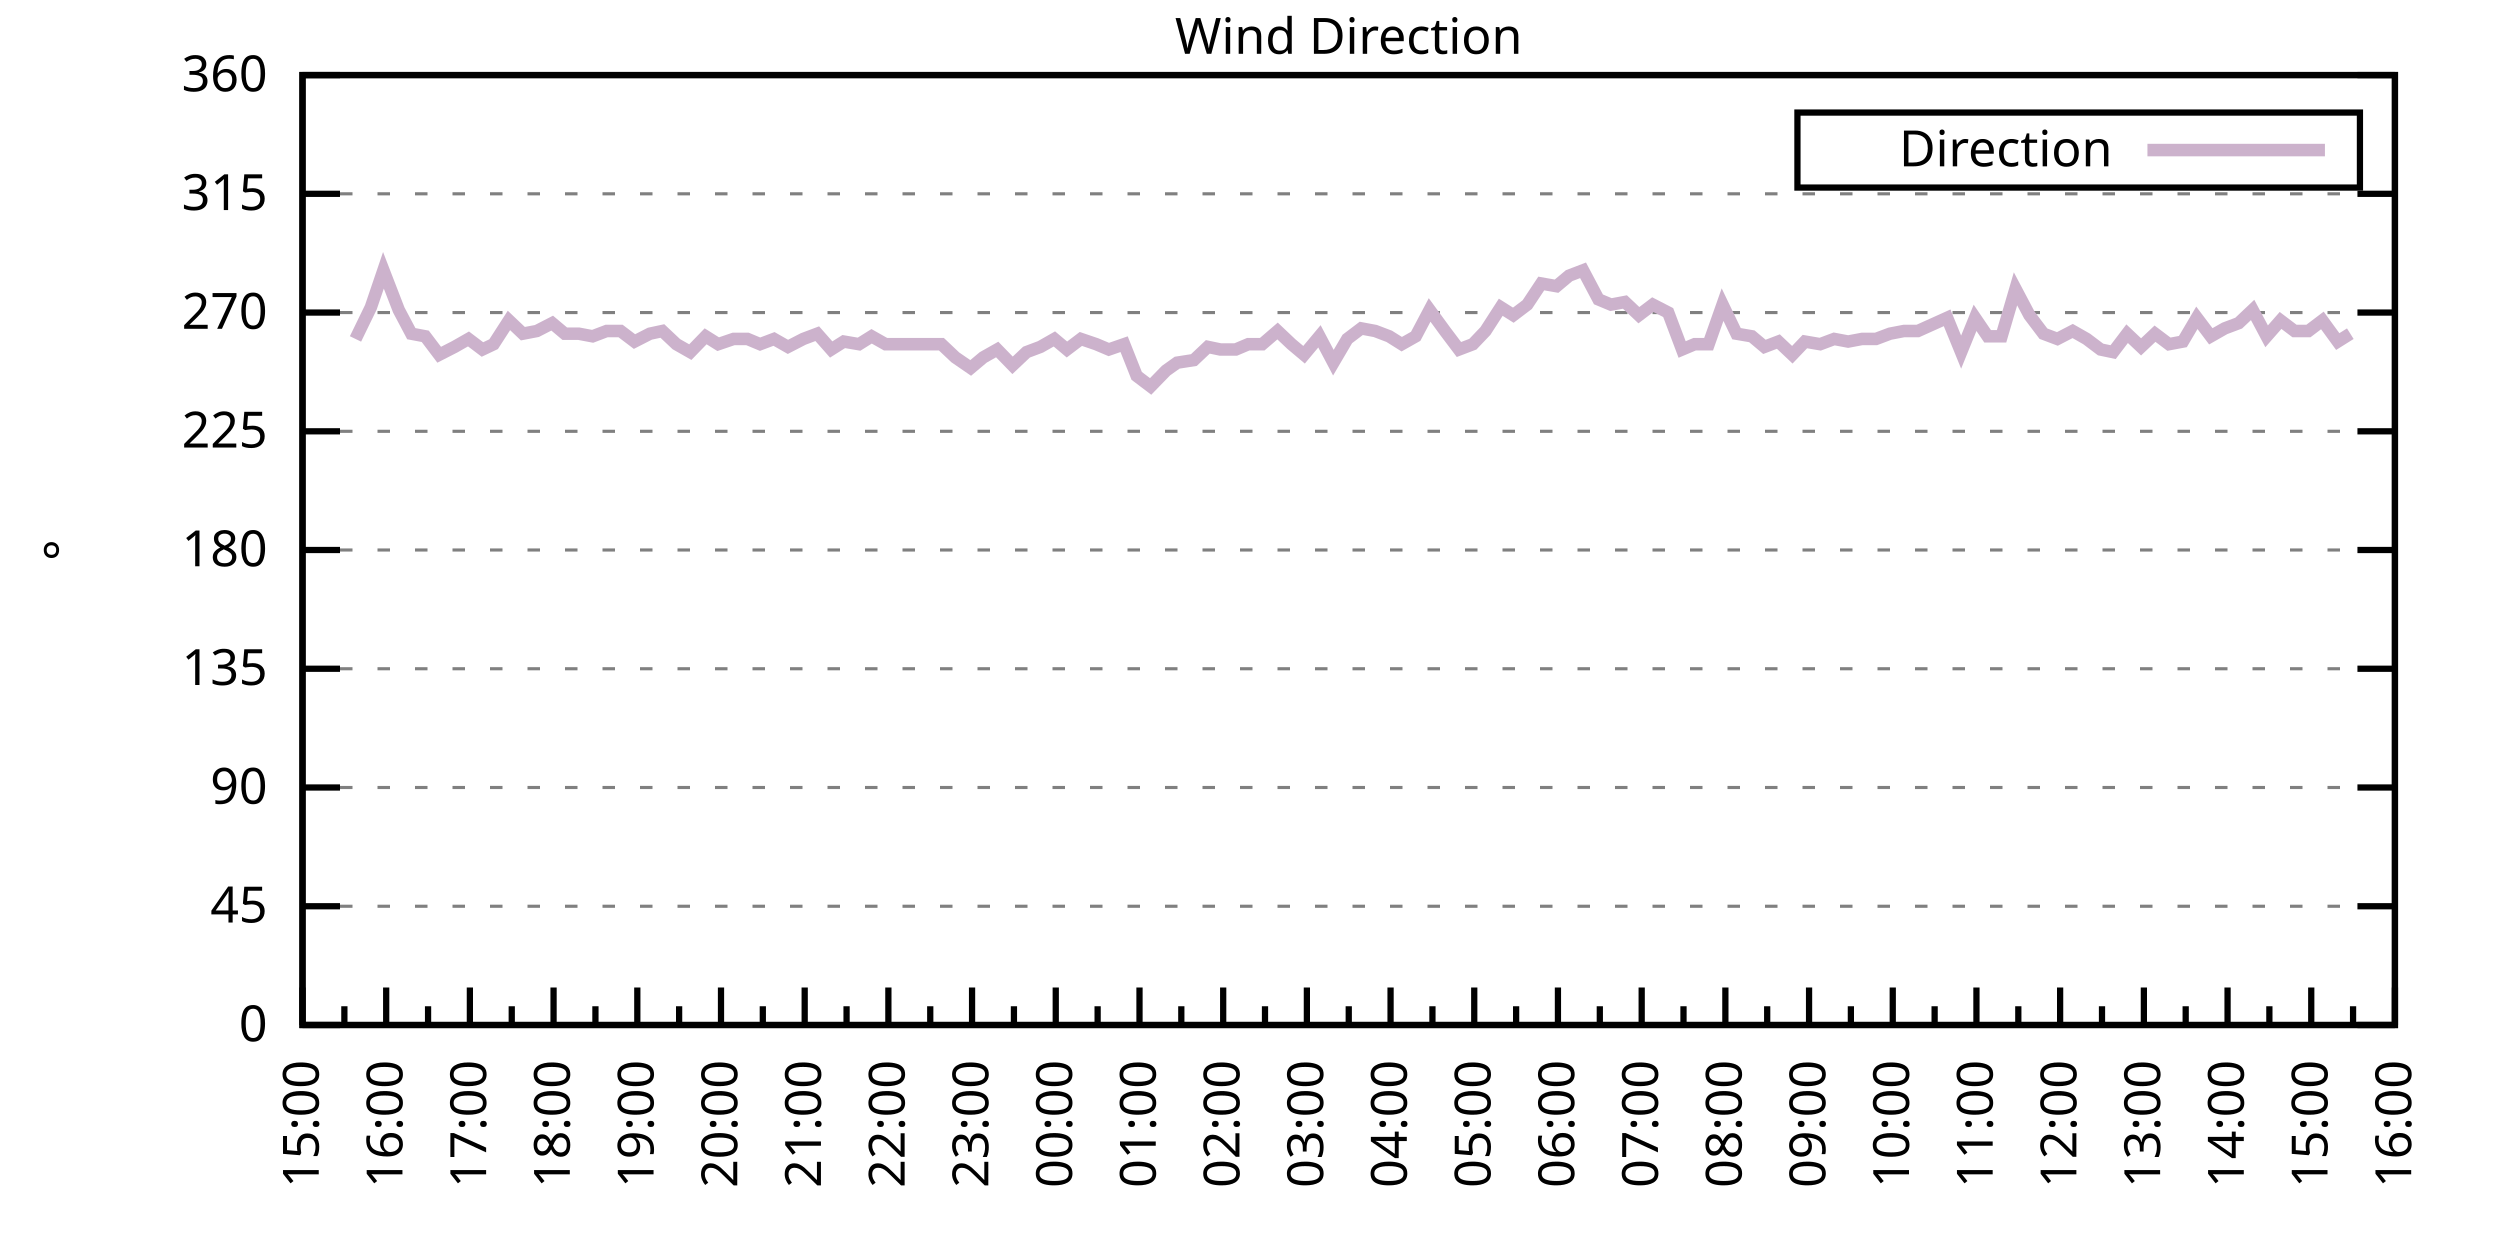
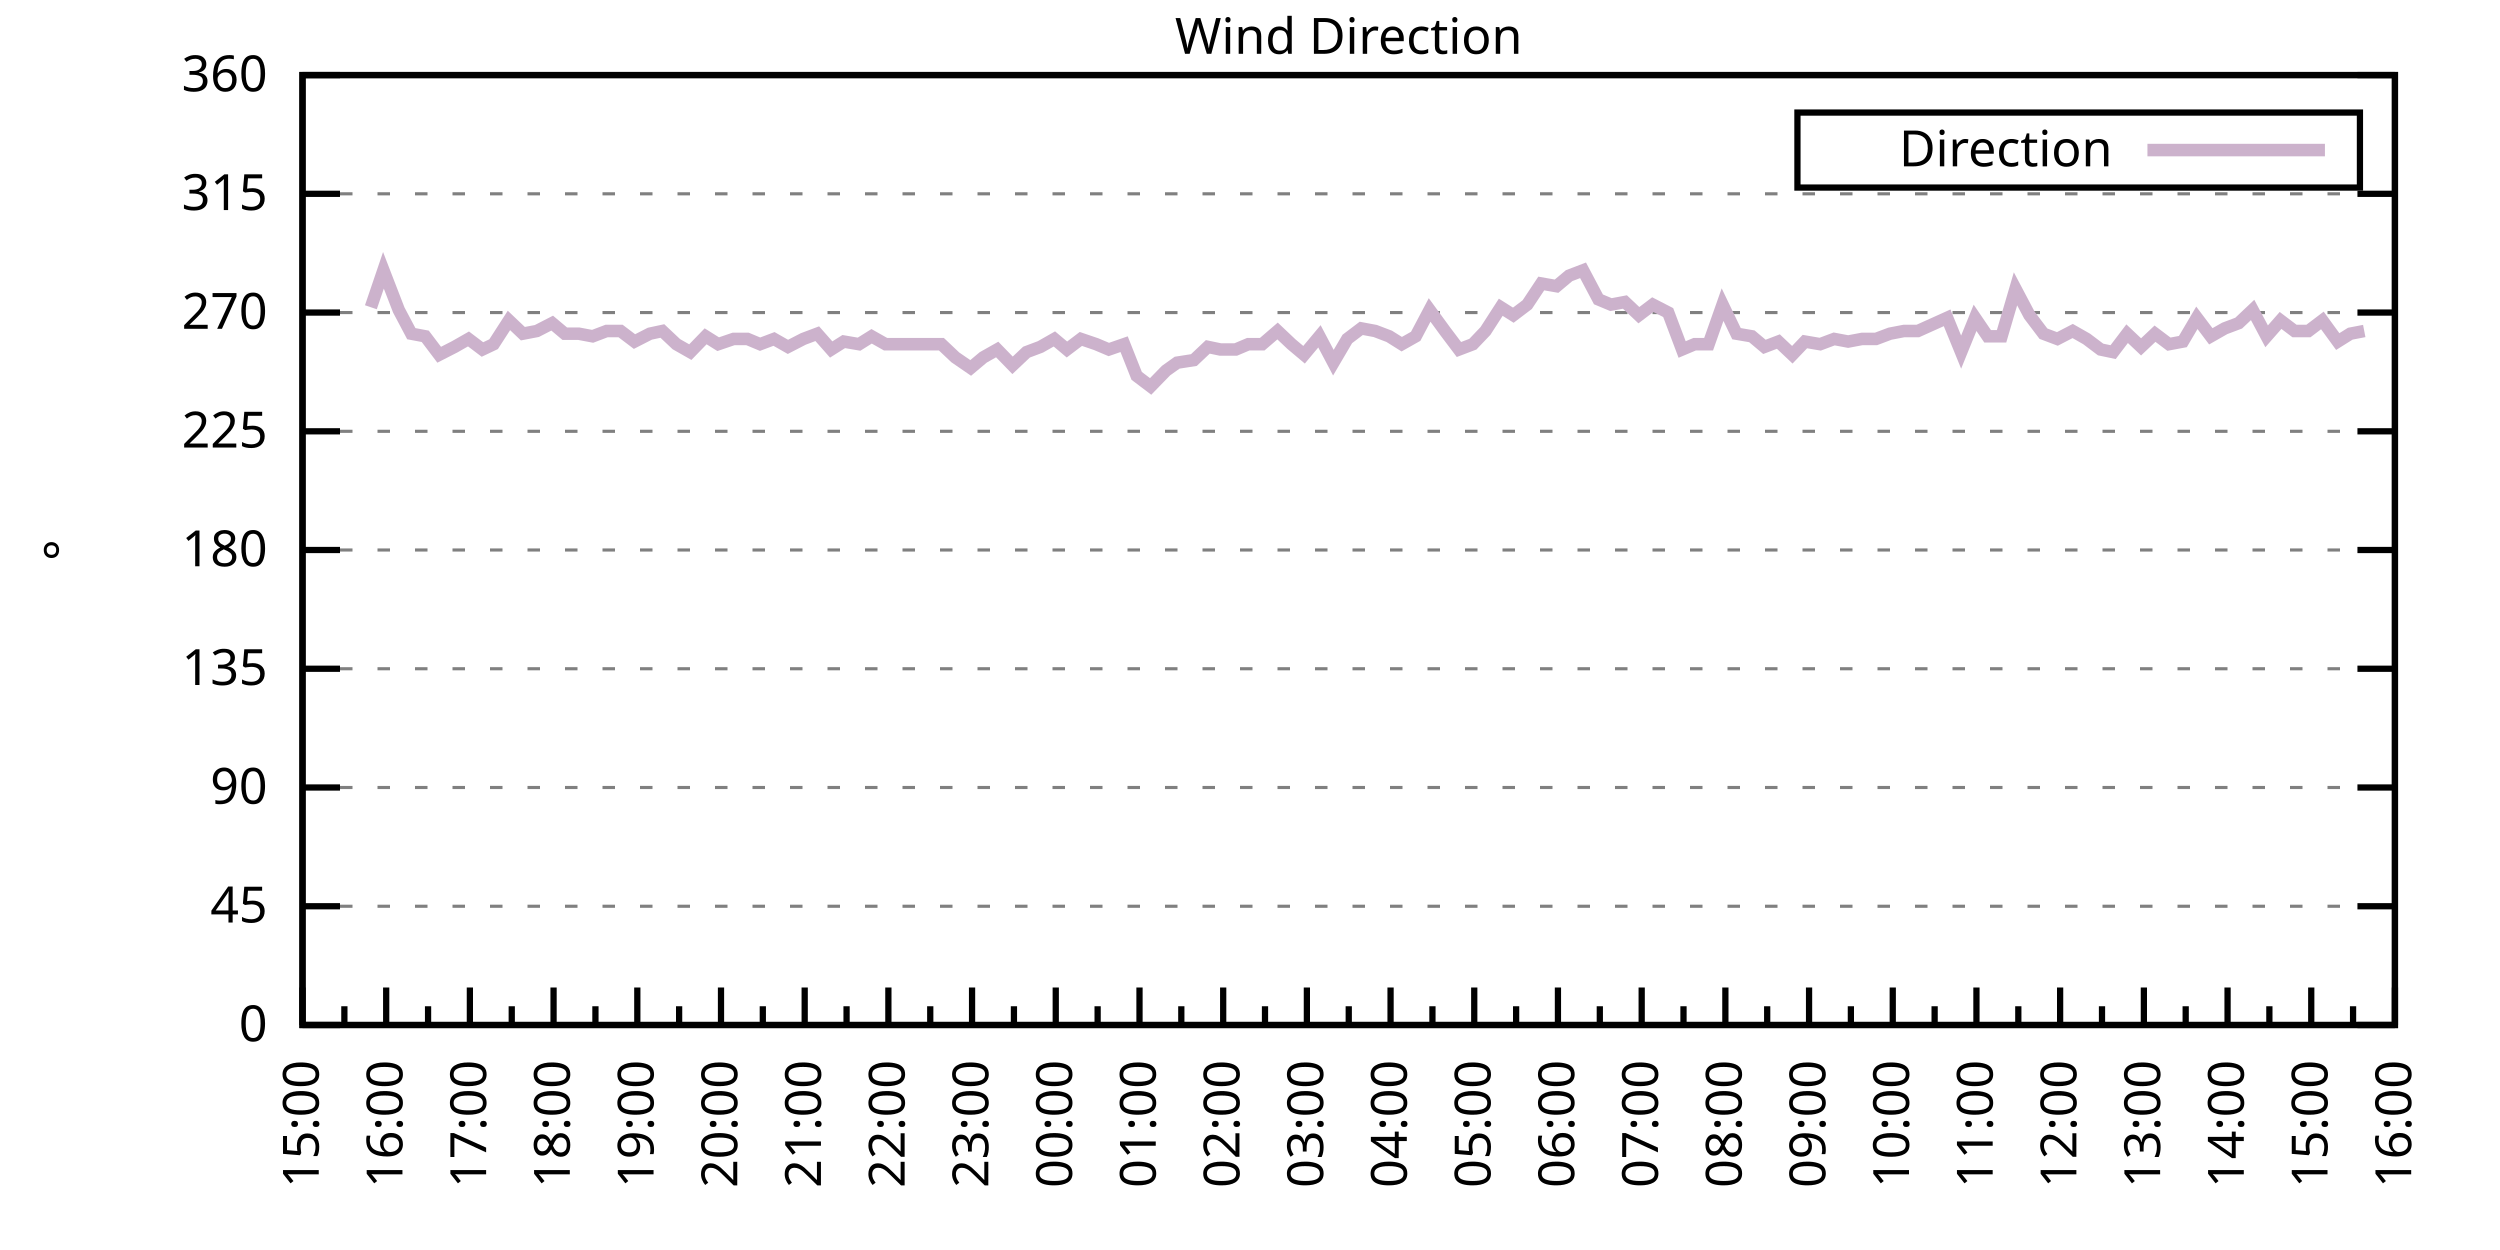
<svg xmlns="http://www.w3.org/2000/svg" xmlns:xlink="http://www.w3.org/1999/xlink" width="400" height="200" viewBox="0 0 400 200">
  <g id="gnuplot_canvas">
    <rect x="0" y="0" width="400" height="200" fill="none" />
    <defs>
      <circle id="gpDot" r="0.5" stroke-width="0.5" stroke="currentColor" />
      <path id="gpPt0" stroke-width="0.333" stroke="currentColor" d="M-1,0 h2 M0,-1 v2" />
      <path id="gpPt1" stroke-width="0.333" stroke="currentColor" d="M-1,-1 L1,1 M1,-1 L-1,1" />
      <path id="gpPt2" stroke-width="0.333" stroke="currentColor" d="M-1,0 L1,0 M0,-1 L0,1 M-1,-1 L1,1 M-1,1 L1,-1" />
      <rect id="gpPt3" stroke-width="0.333" stroke="currentColor" x="-1" y="-1" width="2" height="2" />
      <rect id="gpPt4" stroke-width="0.333" stroke="currentColor" fill="currentColor" x="-1" y="-1" width="2" height="2" />
      <circle id="gpPt5" stroke-width="0.333" stroke="currentColor" cx="0" cy="0" r="1" />
      <use xlink:href="#gpPt5" id="gpPt6" fill="currentColor" stroke="none" />
      <path id="gpPt7" stroke-width="0.333" stroke="currentColor" d="M0,-1.33 L-1.33,0.67 L1.33,0.67 z" />
      <use xlink:href="#gpPt7" id="gpPt8" fill="currentColor" stroke="none" />
      <use xlink:href="#gpPt7" id="gpPt9" stroke="currentColor" transform="rotate(180)" />
      <use xlink:href="#gpPt9" id="gpPt10" fill="currentColor" stroke="none" />
      <use xlink:href="#gpPt3" id="gpPt11" stroke="currentColor" transform="rotate(45)" />
      <use xlink:href="#gpPt11" id="gpPt12" fill="currentColor" stroke="none" />
      <path id="gpPt13" stroke-width="0.333" stroke="currentColor" d="M0,1.330 L1.265,0.411 L0.782,-1.067 L-0.782,-1.076 L-1.265,0.411 z" />
      <use xlink:href="#gpPt13" id="gpPt14" fill="currentColor" stroke="none" />
      <filter id="textbox" filterUnits="objectBoundingBox" x="0" y="0" height="1" width="1">
        <feFlood flood-color="white" flood-opacity="1" result="bgnd" />
        <feComposite in="SourceGraphic" in2="bgnd" operator="atop" />
      </filter>
      <filter id="greybox" filterUnits="objectBoundingBox" x="0" y="0" height="1" width="1">
        <feFlood flood-color="lightgrey" flood-opacity="1" result="grey" />
        <feComposite in="SourceGraphic" in2="grey" operator="atop" />
      </filter>
    </defs>
    <g fill="none" color="white" stroke="currentColor" stroke-width="1.00" stroke-linecap="butt" stroke-linejoin="miter">
</g>
    <g fill="none" color="black" stroke="currentColor" stroke-width="1.00" stroke-linecap="butt" stroke-linejoin="miter">
      <g stroke="none" shape-rendering="crispEdges">
        <polygon fill="rgb(255, 255, 255)" points="48.40,164.00 383.18,164.00 383.18,12.02 48.40,12.02 " />
      </g>
    </g>
    <g fill="none" color="black" stroke="currentColor" stroke-width="1.00" stroke-linecap="butt" stroke-linejoin="miter">
</g>
    <g fill="none" color="black" stroke="black" stroke-width="0.50" stroke-linecap="butt" stroke-linejoin="miter">
</g>
    <g fill="none" color="gray" stroke="currentColor" stroke-width="0.50" stroke-linecap="butt" stroke-linejoin="miter">
      <path stroke="gray" stroke-dasharray="2,4" class="gridline" d="M48.40,164.00 L383.19,164.00  " />
    </g>
    <g fill="none" color="gray" stroke="gray" stroke-width="1.00" stroke-linecap="butt" stroke-linejoin="miter">
</g>
    <g fill="none" color="black" stroke="currentColor" stroke-width="1.00" stroke-linecap="butt" stroke-linejoin="miter">
      <path stroke="black" d="M48.40,164.00 L54.40,164.00 M383.19,164.00 L377.19,164.00  " />
      <g transform="translate(42.80,166.60)" stroke="none" fill="black" font-family="Sans" font-size="8.00" text-anchor="end">
        <text>
          <tspan font-family="Sans"> 0</tspan>
        </text>
      </g>
    </g>
    <g fill="none" color="black" stroke="currentColor" stroke-width="1.00" stroke-linecap="butt" stroke-linejoin="miter">
</g>
    <g fill="none" color="black" stroke="black" stroke-width="0.50" stroke-linecap="butt" stroke-linejoin="miter">
</g>
    <g fill="none" color="gray" stroke="currentColor" stroke-width="0.50" stroke-linecap="butt" stroke-linejoin="miter">
      <path stroke="gray" stroke-dasharray="2,4" class="gridline" d="M48.40,145.00 L383.19,145.00  " />
    </g>
    <g fill="none" color="gray" stroke="gray" stroke-width="1.00" stroke-linecap="butt" stroke-linejoin="miter">
</g>
    <g fill="none" color="black" stroke="currentColor" stroke-width="1.00" stroke-linecap="butt" stroke-linejoin="miter">
      <path stroke="black" d="M48.40,145.00 L54.40,145.00 M383.19,145.00 L377.19,145.00  " />
      <g transform="translate(42.80,147.60)" stroke="none" fill="black" font-family="Sans" font-size="8.00" text-anchor="end">
        <text>
          <tspan font-family="Sans"> 45</tspan>
        </text>
      </g>
    </g>
    <g fill="none" color="black" stroke="currentColor" stroke-width="1.00" stroke-linecap="butt" stroke-linejoin="miter">
</g>
    <g fill="none" color="black" stroke="black" stroke-width="0.50" stroke-linecap="butt" stroke-linejoin="miter">
</g>
    <g fill="none" color="gray" stroke="currentColor" stroke-width="0.50" stroke-linecap="butt" stroke-linejoin="miter">
      <path stroke="gray" stroke-dasharray="2,4" class="gridline" d="M48.40,126.00 L383.19,126.00  " />
    </g>
    <g fill="none" color="gray" stroke="gray" stroke-width="1.00" stroke-linecap="butt" stroke-linejoin="miter">
</g>
    <g fill="none" color="black" stroke="currentColor" stroke-width="1.00" stroke-linecap="butt" stroke-linejoin="miter">
      <path stroke="black" d="M48.40,126.00 L54.40,126.00 M383.19,126.00 L377.19,126.00  " />
      <g transform="translate(42.80,128.60)" stroke="none" fill="black" font-family="Sans" font-size="8.00" text-anchor="end">
        <text>
          <tspan font-family="Sans"> 90</tspan>
        </text>
      </g>
    </g>
    <g fill="none" color="black" stroke="currentColor" stroke-width="1.00" stroke-linecap="butt" stroke-linejoin="miter">
</g>
    <g fill="none" color="black" stroke="black" stroke-width="0.50" stroke-linecap="butt" stroke-linejoin="miter">
</g>
    <g fill="none" color="gray" stroke="currentColor" stroke-width="0.50" stroke-linecap="butt" stroke-linejoin="miter">
      <path stroke="gray" stroke-dasharray="2,4" class="gridline" d="M48.40,107.00 L383.19,107.00  " />
    </g>
    <g fill="none" color="gray" stroke="gray" stroke-width="1.00" stroke-linecap="butt" stroke-linejoin="miter">
</g>
    <g fill="none" color="black" stroke="currentColor" stroke-width="1.00" stroke-linecap="butt" stroke-linejoin="miter">
      <path stroke="black" d="M48.40,107.00 L54.40,107.00 M383.19,107.00 L377.19,107.00  " />
      <g transform="translate(42.80,109.60)" stroke="none" fill="black" font-family="Sans" font-size="8.00" text-anchor="end">
        <text>
          <tspan font-family="Sans"> 135</tspan>
        </text>
      </g>
    </g>
    <g fill="none" color="black" stroke="currentColor" stroke-width="1.00" stroke-linecap="butt" stroke-linejoin="miter">
</g>
    <g fill="none" color="black" stroke="black" stroke-width="0.50" stroke-linecap="butt" stroke-linejoin="miter">
</g>
    <g fill="none" color="gray" stroke="currentColor" stroke-width="0.50" stroke-linecap="butt" stroke-linejoin="miter">
      <path stroke="gray" stroke-dasharray="2,4" class="gridline" d="M48.40,88.00 L383.19,88.00  " />
    </g>
    <g fill="none" color="gray" stroke="gray" stroke-width="1.00" stroke-linecap="butt" stroke-linejoin="miter">
</g>
    <g fill="none" color="black" stroke="currentColor" stroke-width="1.00" stroke-linecap="butt" stroke-linejoin="miter">
      <path stroke="black" d="M48.40,88.00 L54.40,88.00 M383.19,88.00 L377.19,88.00  " />
      <g transform="translate(42.80,90.60)" stroke="none" fill="black" font-family="Sans" font-size="8.00" text-anchor="end">
        <text>
          <tspan font-family="Sans"> 180</tspan>
        </text>
      </g>
    </g>
    <g fill="none" color="black" stroke="currentColor" stroke-width="1.00" stroke-linecap="butt" stroke-linejoin="miter">
</g>
    <g fill="none" color="black" stroke="black" stroke-width="0.50" stroke-linecap="butt" stroke-linejoin="miter">
</g>
    <g fill="none" color="gray" stroke="currentColor" stroke-width="0.50" stroke-linecap="butt" stroke-linejoin="miter">
      <path stroke="gray" stroke-dasharray="2,4" class="gridline" d="M48.40,69.01 L383.19,69.01  " />
    </g>
    <g fill="none" color="gray" stroke="gray" stroke-width="1.00" stroke-linecap="butt" stroke-linejoin="miter">
</g>
    <g fill="none" color="black" stroke="currentColor" stroke-width="1.00" stroke-linecap="butt" stroke-linejoin="miter">
      <path stroke="black" d="M48.40,69.01 L54.40,69.01 M383.19,69.01 L377.19,69.01  " />
      <g transform="translate(42.80,71.61)" stroke="none" fill="black" font-family="Sans" font-size="8.00" text-anchor="end">
        <text>
          <tspan font-family="Sans"> 225</tspan>
        </text>
      </g>
    </g>
    <g fill="none" color="black" stroke="currentColor" stroke-width="1.00" stroke-linecap="butt" stroke-linejoin="miter">
</g>
    <g fill="none" color="black" stroke="black" stroke-width="0.50" stroke-linecap="butt" stroke-linejoin="miter">
</g>
    <g fill="none" color="gray" stroke="currentColor" stroke-width="0.50" stroke-linecap="butt" stroke-linejoin="miter">
      <path stroke="gray" stroke-dasharray="2,4" class="gridline" d="M48.40,50.01 L383.19,50.01  " />
    </g>
    <g fill="none" color="gray" stroke="gray" stroke-width="1.00" stroke-linecap="butt" stroke-linejoin="miter">
</g>
    <g fill="none" color="black" stroke="currentColor" stroke-width="1.00" stroke-linecap="butt" stroke-linejoin="miter">
      <path stroke="black" d="M48.40,50.01 L54.40,50.01 M383.19,50.01 L377.19,50.01  " />
      <g transform="translate(42.80,52.61)" stroke="none" fill="black" font-family="Sans" font-size="8.00" text-anchor="end">
        <text>
          <tspan font-family="Sans"> 270</tspan>
        </text>
      </g>
    </g>
    <g fill="none" color="black" stroke="currentColor" stroke-width="1.00" stroke-linecap="butt" stroke-linejoin="miter">
</g>
    <g fill="none" color="black" stroke="black" stroke-width="0.50" stroke-linecap="butt" stroke-linejoin="miter">
</g>
    <g fill="none" color="gray" stroke="currentColor" stroke-width="0.50" stroke-linecap="butt" stroke-linejoin="miter">
      <path stroke="gray" stroke-dasharray="2,4" class="gridline" d="M48.40,31.01 L383.19,31.01  " />
    </g>
    <g fill="none" color="gray" stroke="gray" stroke-width="1.00" stroke-linecap="butt" stroke-linejoin="miter">
</g>
    <g fill="none" color="black" stroke="currentColor" stroke-width="1.00" stroke-linecap="butt" stroke-linejoin="miter">
      <path stroke="black" d="M48.40,31.01 L54.40,31.01 M383.19,31.01 L377.19,31.01  " />
      <g transform="translate(42.80,33.61)" stroke="none" fill="black" font-family="Sans" font-size="8.00" text-anchor="end">
        <text>
          <tspan font-family="Sans"> 315</tspan>
        </text>
      </g>
    </g>
    <g fill="none" color="black" stroke="currentColor" stroke-width="1.00" stroke-linecap="butt" stroke-linejoin="miter">
</g>
    <g fill="none" color="black" stroke="black" stroke-width="0.50" stroke-linecap="butt" stroke-linejoin="miter">
</g>
    <g fill="none" color="gray" stroke="currentColor" stroke-width="0.50" stroke-linecap="butt" stroke-linejoin="miter">
      <path stroke="gray" stroke-dasharray="2,4" class="gridline" d="M48.40,12.01 L383.19,12.01  " />
    </g>
    <g fill="none" color="gray" stroke="gray" stroke-width="1.00" stroke-linecap="butt" stroke-linejoin="miter">
</g>
    <g fill="none" color="black" stroke="currentColor" stroke-width="1.00" stroke-linecap="butt" stroke-linejoin="miter">
      <path stroke="black" d="M48.40,12.01 L54.40,12.01 M383.19,12.01 L377.19,12.01  " />
      <g transform="translate(42.80,14.61)" stroke="none" fill="black" font-family="Sans" font-size="8.00" text-anchor="end">
        <text>
          <tspan font-family="Sans"> 360</tspan>
        </text>
      </g>
    </g>
    <g fill="none" color="black" stroke="currentColor" stroke-width="1.00" stroke-linecap="butt" stroke-linejoin="miter">
      <path stroke="black" d="M48.40,164.00 L48.40,158.00  " />
      <g transform="translate(51.00,169.60) rotate(270)" stroke="none" fill="black" font-family="Sans" font-size="8.00" text-anchor="end">
        <text>
          <tspan font-family="Sans">15:00</tspan>
        </text>
      </g>
    </g>
    <g fill="none" color="black" stroke="currentColor" stroke-width="1.00" stroke-linecap="butt" stroke-linejoin="miter">
      <path stroke="black" d="M55.10,164.00 L55.10,161.00 M61.79,164.00 L61.79,158.00  " />
      <g transform="translate(64.39,169.60) rotate(270)" stroke="none" fill="black" font-family="Sans" font-size="8.00" text-anchor="end">
        <text>
          <tspan font-family="Sans">16:00</tspan>
        </text>
      </g>
    </g>
    <g fill="none" color="black" stroke="currentColor" stroke-width="1.00" stroke-linecap="butt" stroke-linejoin="miter">
      <path stroke="black" d="M68.49,164.00 L68.49,161.00 M75.18,164.00 L75.18,158.00  " />
      <g transform="translate(77.78,169.60) rotate(270)" stroke="none" fill="black" font-family="Sans" font-size="8.00" text-anchor="end">
        <text>
          <tspan font-family="Sans">17:00</tspan>
        </text>
      </g>
    </g>
    <g fill="none" color="black" stroke="currentColor" stroke-width="1.00" stroke-linecap="butt" stroke-linejoin="miter">
      <path stroke="black" d="M81.88,164.00 L81.88,161.00 M88.57,164.00 L88.57,158.00  " />
      <g transform="translate(91.17,169.60) rotate(270)" stroke="none" fill="black" font-family="Sans" font-size="8.00" text-anchor="end">
        <text>
          <tspan font-family="Sans">18:00</tspan>
        </text>
      </g>
    </g>
    <g fill="none" color="black" stroke="currentColor" stroke-width="1.00" stroke-linecap="butt" stroke-linejoin="miter">
      <path stroke="black" d="M95.27,164.00 L95.27,161.00 M101.97,164.00 L101.97,158.00  " />
      <g transform="translate(104.57,169.60) rotate(270)" stroke="none" fill="black" font-family="Sans" font-size="8.00" text-anchor="end">
        <text>
          <tspan font-family="Sans">19:00</tspan>
        </text>
      </g>
    </g>
    <g fill="none" color="black" stroke="currentColor" stroke-width="1.00" stroke-linecap="butt" stroke-linejoin="miter">
      <path stroke="black" d="M108.66,164.00 L108.66,161.00 M115.36,164.00 L115.36,158.00  " />
      <g transform="translate(117.96,169.60) rotate(270)" stroke="none" fill="black" font-family="Sans" font-size="8.00" text-anchor="end">
        <text>
          <tspan font-family="Sans">20:00</tspan>
        </text>
      </g>
    </g>
    <g fill="none" color="black" stroke="currentColor" stroke-width="1.00" stroke-linecap="butt" stroke-linejoin="miter">
      <path stroke="black" d="M122.05,164.00 L122.05,161.00 M128.75,164.00 L128.75,158.00  " />
      <g transform="translate(131.35,169.60) rotate(270)" stroke="none" fill="black" font-family="Sans" font-size="8.00" text-anchor="end">
        <text>
          <tspan font-family="Sans">21:00</tspan>
        </text>
      </g>
    </g>
    <g fill="none" color="black" stroke="currentColor" stroke-width="1.00" stroke-linecap="butt" stroke-linejoin="miter">
      <path stroke="black" d="M135.45,164.00 L135.45,161.00 M142.14,164.00 L142.14,158.00  " />
      <g transform="translate(144.74,169.60) rotate(270)" stroke="none" fill="black" font-family="Sans" font-size="8.00" text-anchor="end">
        <text>
          <tspan font-family="Sans">22:00</tspan>
        </text>
      </g>
    </g>
    <g fill="none" color="black" stroke="currentColor" stroke-width="1.00" stroke-linecap="butt" stroke-linejoin="miter">
      <path stroke="black" d="M148.84,164.00 L148.84,161.00 M155.53,164.00 L155.53,158.00  " />
      <g transform="translate(158.13,169.60) rotate(270)" stroke="none" fill="black" font-family="Sans" font-size="8.00" text-anchor="end">
        <text>
          <tspan font-family="Sans">23:00</tspan>
        </text>
      </g>
    </g>
    <g fill="none" color="black" stroke="currentColor" stroke-width="1.00" stroke-linecap="butt" stroke-linejoin="miter">
      <path stroke="black" d="M162.23,164.00 L162.23,161.00 M168.92,164.00 L168.92,158.00  " />
      <g transform="translate(171.52,169.60) rotate(270)" stroke="none" fill="black" font-family="Sans" font-size="8.00" text-anchor="end">
        <text>
          <tspan font-family="Sans">00:00</tspan>
        </text>
      </g>
    </g>
    <g fill="none" color="black" stroke="currentColor" stroke-width="1.00" stroke-linecap="butt" stroke-linejoin="miter">
      <path stroke="black" d="M175.62,164.00 L175.62,161.00 M182.32,164.00 L182.32,158.00  " />
      <g transform="translate(184.92,169.60) rotate(270)" stroke="none" fill="black" font-family="Sans" font-size="8.00" text-anchor="end">
        <text>
          <tspan font-family="Sans">01:00</tspan>
        </text>
      </g>
    </g>
    <g fill="none" color="black" stroke="currentColor" stroke-width="1.00" stroke-linecap="butt" stroke-linejoin="miter">
      <path stroke="black" d="M189.01,164.00 L189.01,161.00 M195.71,164.00 L195.71,158.00  " />
      <g transform="translate(198.31,169.60) rotate(270)" stroke="none" fill="black" font-family="Sans" font-size="8.00" text-anchor="end">
        <text>
          <tspan font-family="Sans">02:00</tspan>
        </text>
      </g>
    </g>
    <g fill="none" color="black" stroke="currentColor" stroke-width="1.00" stroke-linecap="butt" stroke-linejoin="miter">
      <path stroke="black" d="M202.40,164.00 L202.40,161.00 M209.10,164.00 L209.10,158.00  " />
      <g transform="translate(211.70,169.60) rotate(270)" stroke="none" fill="black" font-family="Sans" font-size="8.00" text-anchor="end">
        <text>
          <tspan font-family="Sans">03:00</tspan>
        </text>
      </g>
    </g>
    <g fill="none" color="black" stroke="currentColor" stroke-width="1.00" stroke-linecap="butt" stroke-linejoin="miter">
      <path stroke="black" d="M215.80,164.00 L215.80,161.00 M222.49,164.00 L222.49,158.00  " />
      <g transform="translate(225.09,169.60) rotate(270)" stroke="none" fill="black" font-family="Sans" font-size="8.00" text-anchor="end">
        <text>
          <tspan font-family="Sans">04:00</tspan>
        </text>
      </g>
    </g>
    <g fill="none" color="black" stroke="currentColor" stroke-width="1.00" stroke-linecap="butt" stroke-linejoin="miter">
      <path stroke="black" d="M229.19,164.00 L229.19,161.00 M235.88,164.00 L235.88,158.00  " />
      <g transform="translate(238.48,169.60) rotate(270)" stroke="none" fill="black" font-family="Sans" font-size="8.00" text-anchor="end">
        <text>
          <tspan font-family="Sans">05:00</tspan>
        </text>
      </g>
    </g>
    <g fill="none" color="black" stroke="currentColor" stroke-width="1.00" stroke-linecap="butt" stroke-linejoin="miter">
      <path stroke="black" d="M242.58,164.00 L242.58,161.00 M249.27,164.00 L249.27,158.00  " />
      <g transform="translate(251.87,169.60) rotate(270)" stroke="none" fill="black" font-family="Sans" font-size="8.00" text-anchor="end">
        <text>
          <tspan font-family="Sans">06:00</tspan>
        </text>
      </g>
    </g>
    <g fill="none" color="black" stroke="currentColor" stroke-width="1.00" stroke-linecap="butt" stroke-linejoin="miter">
      <path stroke="black" d="M255.97,164.00 L255.97,161.00 M262.67,164.00 L262.67,158.00  " />
      <g transform="translate(265.27,169.60) rotate(270)" stroke="none" fill="black" font-family="Sans" font-size="8.00" text-anchor="end">
        <text>
          <tspan font-family="Sans">07:00</tspan>
        </text>
      </g>
    </g>
    <g fill="none" color="black" stroke="currentColor" stroke-width="1.00" stroke-linecap="butt" stroke-linejoin="miter">
      <path stroke="black" d="M269.36,164.00 L269.36,161.00 M276.06,164.00 L276.06,158.00  " />
      <g transform="translate(278.66,169.60) rotate(270)" stroke="none" fill="black" font-family="Sans" font-size="8.00" text-anchor="end">
        <text>
          <tspan font-family="Sans">08:00</tspan>
        </text>
      </g>
    </g>
    <g fill="none" color="black" stroke="currentColor" stroke-width="1.00" stroke-linecap="butt" stroke-linejoin="miter">
      <path stroke="black" d="M282.75,164.00 L282.75,161.00 M289.45,164.00 L289.45,158.00  " />
      <g transform="translate(292.05,169.60) rotate(270)" stroke="none" fill="black" font-family="Sans" font-size="8.00" text-anchor="end">
        <text>
          <tspan font-family="Sans">09:00</tspan>
        </text>
      </g>
    </g>
    <g fill="none" color="black" stroke="currentColor" stroke-width="1.00" stroke-linecap="butt" stroke-linejoin="miter">
      <path stroke="black" d="M296.14,164.00 L296.14,161.00 M302.84,164.00 L302.84,158.00  " />
      <g transform="translate(305.44,169.60) rotate(270)" stroke="none" fill="black" font-family="Sans" font-size="8.00" text-anchor="end">
        <text>
          <tspan font-family="Sans">10:00</tspan>
        </text>
      </g>
    </g>
    <g fill="none" color="black" stroke="currentColor" stroke-width="1.00" stroke-linecap="butt" stroke-linejoin="miter">
      <path stroke="black" d="M309.54,164.00 L309.54,161.00 M316.23,164.00 L316.23,158.00  " />
      <g transform="translate(318.83,169.60) rotate(270)" stroke="none" fill="black" font-family="Sans" font-size="8.00" text-anchor="end">
        <text>
          <tspan font-family="Sans">11:00</tspan>
        </text>
      </g>
    </g>
    <g fill="none" color="black" stroke="currentColor" stroke-width="1.00" stroke-linecap="butt" stroke-linejoin="miter">
      <path stroke="black" d="M322.93,164.00 L322.93,161.00 M329.62,164.00 L329.62,158.00  " />
      <g transform="translate(332.22,169.60) rotate(270)" stroke="none" fill="black" font-family="Sans" font-size="8.00" text-anchor="end">
        <text>
          <tspan font-family="Sans">12:00</tspan>
        </text>
      </g>
    </g>
    <g fill="none" color="black" stroke="currentColor" stroke-width="1.00" stroke-linecap="butt" stroke-linejoin="miter">
      <path stroke="black" d="M336.32,164.00 L336.32,161.00 M343.02,164.00 L343.02,158.00  " />
      <g transform="translate(345.62,169.60) rotate(270)" stroke="none" fill="black" font-family="Sans" font-size="8.00" text-anchor="end">
        <text>
          <tspan font-family="Sans">13:00</tspan>
        </text>
      </g>
    </g>
    <g fill="none" color="black" stroke="currentColor" stroke-width="1.00" stroke-linecap="butt" stroke-linejoin="miter">
      <path stroke="black" d="M349.71,164.00 L349.71,161.00 M356.41,164.00 L356.41,158.00  " />
      <g transform="translate(359.01,169.60) rotate(270)" stroke="none" fill="black" font-family="Sans" font-size="8.00" text-anchor="end">
        <text>
          <tspan font-family="Sans">14:00</tspan>
        </text>
      </g>
    </g>
    <g fill="none" color="black" stroke="currentColor" stroke-width="1.00" stroke-linecap="butt" stroke-linejoin="miter">
      <path stroke="black" d="M363.10,164.00 L363.10,161.00 M369.80,164.00 L369.80,158.00  " />
      <g transform="translate(372.40,169.60) rotate(270)" stroke="none" fill="black" font-family="Sans" font-size="8.00" text-anchor="end">
        <text>
          <tspan font-family="Sans">15:00</tspan>
        </text>
      </g>
    </g>
    <g fill="none" color="black" stroke="currentColor" stroke-width="1.00" stroke-linecap="butt" stroke-linejoin="miter">
      <path stroke="black" d="M376.49,164.00 L376.49,161.00 M383.19,164.00 L383.19,158.00  " />
      <g transform="translate(385.79,169.60) rotate(270)" stroke="none" fill="black" font-family="Sans" font-size="8.00" text-anchor="end">
        <text>
          <tspan font-family="Sans">16:00</tspan>
        </text>
      </g>
    </g>
    <g fill="none" color="black" stroke="currentColor" stroke-width="1.00" stroke-linecap="butt" stroke-linejoin="miter">
</g>
    <g fill="none" color="black" stroke="currentColor" stroke-width="1.00" stroke-linecap="butt" stroke-linejoin="miter">
      <path stroke="black" d="M48.40,12.01 L48.40,164.00 L383.19,164.00 L383.19,12.01 L48.40,12.01 Z  " />
    </g>
    <g fill="none" color="black" stroke="currentColor" stroke-width="1.00" stroke-linecap="butt" stroke-linejoin="miter">
      <g transform="translate(12.80,88.01) rotate(270)" stroke="none" fill="black" font-family="Sans" font-size="8.00" text-anchor="middle">
        <text>
          <tspan font-family="Sans">°</tspan>
        </text>
      </g>
    </g>
    <g fill="none" color="black" stroke="currentColor" stroke-width="1.00" stroke-linecap="butt" stroke-linejoin="miter">
</g>
    <g fill="none" color="black" stroke="currentColor" stroke-width="1.00" stroke-linecap="butt" stroke-linejoin="miter">
      <path stroke="black" d="M287.59,30.01 L287.59,18.01 L377.59,18.01 L377.59,30.01 L287.59,30.01 Z  " />
    </g>
    <g id="Wind_direction_plot_1">
      <g fill="none" color="white" stroke="black" stroke-width="2.00" stroke-linecap="butt" stroke-linejoin="miter">
</g>
      <g fill="none" color="black" stroke="currentColor" stroke-width="2.00" stroke-linecap="butt" stroke-linejoin="miter">
        <g transform="translate(337.99,26.61)" stroke="none" fill="black" font-family="Sans" font-size="8.00" text-anchor="end">
          <text>
            <tspan font-family="Sans">Direction</tspan>
          </text>
        </g>
      </g>
      <g fill="none" color="black" stroke="currentColor" stroke-width="2.00" stroke-linecap="butt" stroke-linejoin="miter">
-         <path stroke="rgb(204, 178, 204)" d="M343.59,24.01 L371.99,24.01 M56.88,54.23 L59.34,49.16 L61.35,43.25 L63.80,49.59 L65.81,53.39 L68.04,53.81   L70.27,56.76 L72.73,55.50 L74.96,54.23 L77.19,55.92 L78.98,55.07 L81.43,51.27 L83.66,53.39 L85.90,52.96   L88.35,51.70 L90.36,53.39 L92.59,53.39 L94.82,53.81 L97.06,52.96 L99.29,52.96 L101.52,54.65 L103.98,53.39   L105.98,52.96 L108.22,55.07 L110.45,56.34 L112.90,53.81 L114.91,55.07 L117.37,54.23 L119.60,54.23 L121.61,55.07   L123.84,54.23 L126.07,55.50 L128.53,54.23 L130.76,53.39 L132.99,55.92 L135.00,54.65 L137.45,55.07 L139.46,53.81   L141.69,55.07 L143.93,55.07 L146.16,55.07 L148.39,55.07 L150.62,55.07 L152.85,57.18 L155.31,58.87 L157.32,57.18   L159.55,55.92 L162.01,58.45 L164.24,56.34 L166.47,55.50 L168.70,54.23 L170.71,55.92 L172.94,54.23 L175.40,55.07   L177.41,55.92 L179.86,55.07 L181.87,60.14 L184.10,61.83 L186.56,59.30 L188.34,58.03 L191.02,57.61 L193.25,55.50   L195.26,55.92 L197.72,55.92 L199.73,55.07 L201.96,55.07 L204.41,52.96 L206.64,55.07 L208.65,56.76 L211.11,53.81   L213.34,58.03 L215.57,54.23 L217.80,52.54 L220.04,52.96 L222.27,53.81 L224.28,55.07 L226.51,53.81 L228.74,49.59   L231.20,52.96 L233.43,55.92 L235.66,55.07 L237.67,52.96 L240.12,49.16 L242.13,50.43 L244.36,48.74 L246.60,45.36   L249.05,45.79 L251.06,44.10 L253.29,43.25 L255.75,47.90 L257.76,48.74 L259.99,48.32 L262.22,50.43 L264.45,48.74   L266.91,50.01 L269.14,55.92 L271.15,55.07 L273.38,55.07 L275.61,48.74 L277.84,53.39 L280.30,53.81 L282.31,55.50   L284.54,54.65 L286.77,56.76 L288.78,54.65 L291.23,55.07 L293.47,54.23 L295.70,54.65 L297.93,54.23 L300.16,54.23   L302.39,53.39 L304.63,52.96 L306.86,52.96 L311.54,50.85 L313.78,56.34 L316.01,50.85 L318.02,53.81 L320.25,53.81   L322.48,46.21 L324.71,50.43 L326.95,53.39 L329.18,54.23 L331.63,52.96 L333.86,54.23 L336.10,55.92 L338.10,56.34   L340.34,53.39 L342.57,55.50 L344.80,53.39 L347.03,55.07 L349.26,54.65 L351.50,50.85 L353.73,53.81 L355.96,52.54   L358.19,51.70 L360.42,49.59 L362.66,53.81 L364.89,51.27 L367.12,52.96 L369.35,52.96 L371.58,51.27 L374.04,54.65   L376.05,53.39  " />
+         <path stroke="rgb(204, 178, 204)" d="M343.59,24.01 L371.99,24.01 M59.34,49.16 L61.35,43.25 L63.80,49.59 L65.81,53.39 L68.04,53.81 L70.27,56.76   L72.73,55.50 L74.96,54.23 L77.19,55.92 L78.98,55.07 L81.43,51.27 L83.66,53.39 L85.90,52.96 L88.35,51.70   L90.36,53.39 L92.59,53.39 L94.82,53.81 L97.06,52.96 L99.29,52.96 L101.52,54.65 L103.98,53.39 L105.98,52.96   L108.22,55.07 L110.45,56.34 L112.90,53.81 L114.91,55.07 L117.37,54.23 L119.60,54.23 L121.61,55.07 L123.84,54.23   L126.07,55.50 L128.53,54.23 L130.76,53.39 L132.99,55.92 L135.00,54.65 L137.45,55.07 L139.46,53.81 L141.69,55.07   L143.93,55.07 L146.16,55.07 L148.39,55.07 L150.62,55.07 L152.85,57.18 L155.31,58.87 L157.32,57.18 L159.55,55.92   L162.01,58.45 L164.24,56.34 L166.47,55.50 L168.70,54.23 L170.71,55.92 L172.94,54.23 L175.40,55.07 L177.41,55.92   L179.86,55.07 L181.87,60.14 L184.10,61.83 L186.56,59.30 L188.34,58.03 L191.02,57.61 L193.25,55.50 L195.26,55.92   L197.72,55.92 L199.73,55.07 L201.96,55.07 L204.41,52.96 L206.64,55.07 L208.65,56.76 L211.11,53.81 L213.34,58.03   L215.57,54.23 L217.80,52.54 L220.04,52.96 L222.27,53.81 L224.28,55.07 L226.51,53.81 L228.74,49.59 L231.20,52.96   L233.43,55.92 L235.66,55.07 L237.67,52.96 L240.12,49.16 L242.13,50.43 L244.36,48.74 L246.60,45.36 L249.05,45.79   L251.06,44.10 L253.29,43.25 L255.75,47.90 L257.76,48.74 L259.99,48.32 L262.22,50.43 L264.45,48.74 L266.91,50.01   L269.14,55.92 L271.15,55.07 L273.38,55.07 L275.61,48.74 L277.84,53.39 L280.30,53.81 L282.31,55.50 L284.54,54.65   L286.77,56.76 L288.78,54.65 L291.23,55.07 L293.47,54.23 L295.70,54.65 L297.93,54.23 L300.16,54.23 L302.39,53.39   L304.63,52.96 L306.86,52.96 L311.54,50.85 L313.78,56.34 L316.01,50.85 L318.02,53.81 L320.25,53.81 L322.48,46.21   L324.71,50.43 L326.95,53.39 L329.18,54.23 L331.63,52.96 L333.86,54.23 L336.10,55.92 L338.10,56.34 L340.34,53.39   L342.57,55.50 L344.80,53.39 L347.03,55.07 L349.26,54.65 L351.50,50.85 L353.73,53.81 L355.96,52.54 L358.19,51.70   L360.42,49.59 L362.66,53.81 L364.89,51.27 L367.12,52.96 L369.35,52.96 L371.58,51.27 L374.04,54.65 L376.05,53.39   L378.28,52.96  " />
      </g>
    </g>
    <g fill="none" color="black" stroke="currentColor" stroke-width="2.00" stroke-linecap="butt" stroke-linejoin="miter">
</g>
    <g fill="none" color="black" stroke="black" stroke-width="1.00" stroke-linecap="butt" stroke-linejoin="miter">
</g>
    <g fill="none" color="black" stroke="currentColor" stroke-width="1.00" stroke-linecap="butt" stroke-linejoin="miter">
      <path stroke="black" d="M48.40,12.01 L48.40,164.00 L383.19,164.00 L383.19,12.01 L48.40,12.01 Z  " />
    </g>
    <g fill="none" color="black" stroke="currentColor" stroke-width="1.00" stroke-linecap="butt" stroke-linejoin="miter">
      <g transform="translate(215.79,8.61)" stroke="none" fill="black" font-family="Sans" font-size="8.00" text-anchor="middle">
        <text>
          <tspan font-family="Sans">Wind Direction</tspan>
        </text>
      </g>
    </g>
    <g fill="none" color="black" stroke="currentColor" stroke-width="1.00" stroke-linecap="butt" stroke-linejoin="miter">
</g>
  </g>
</svg>
